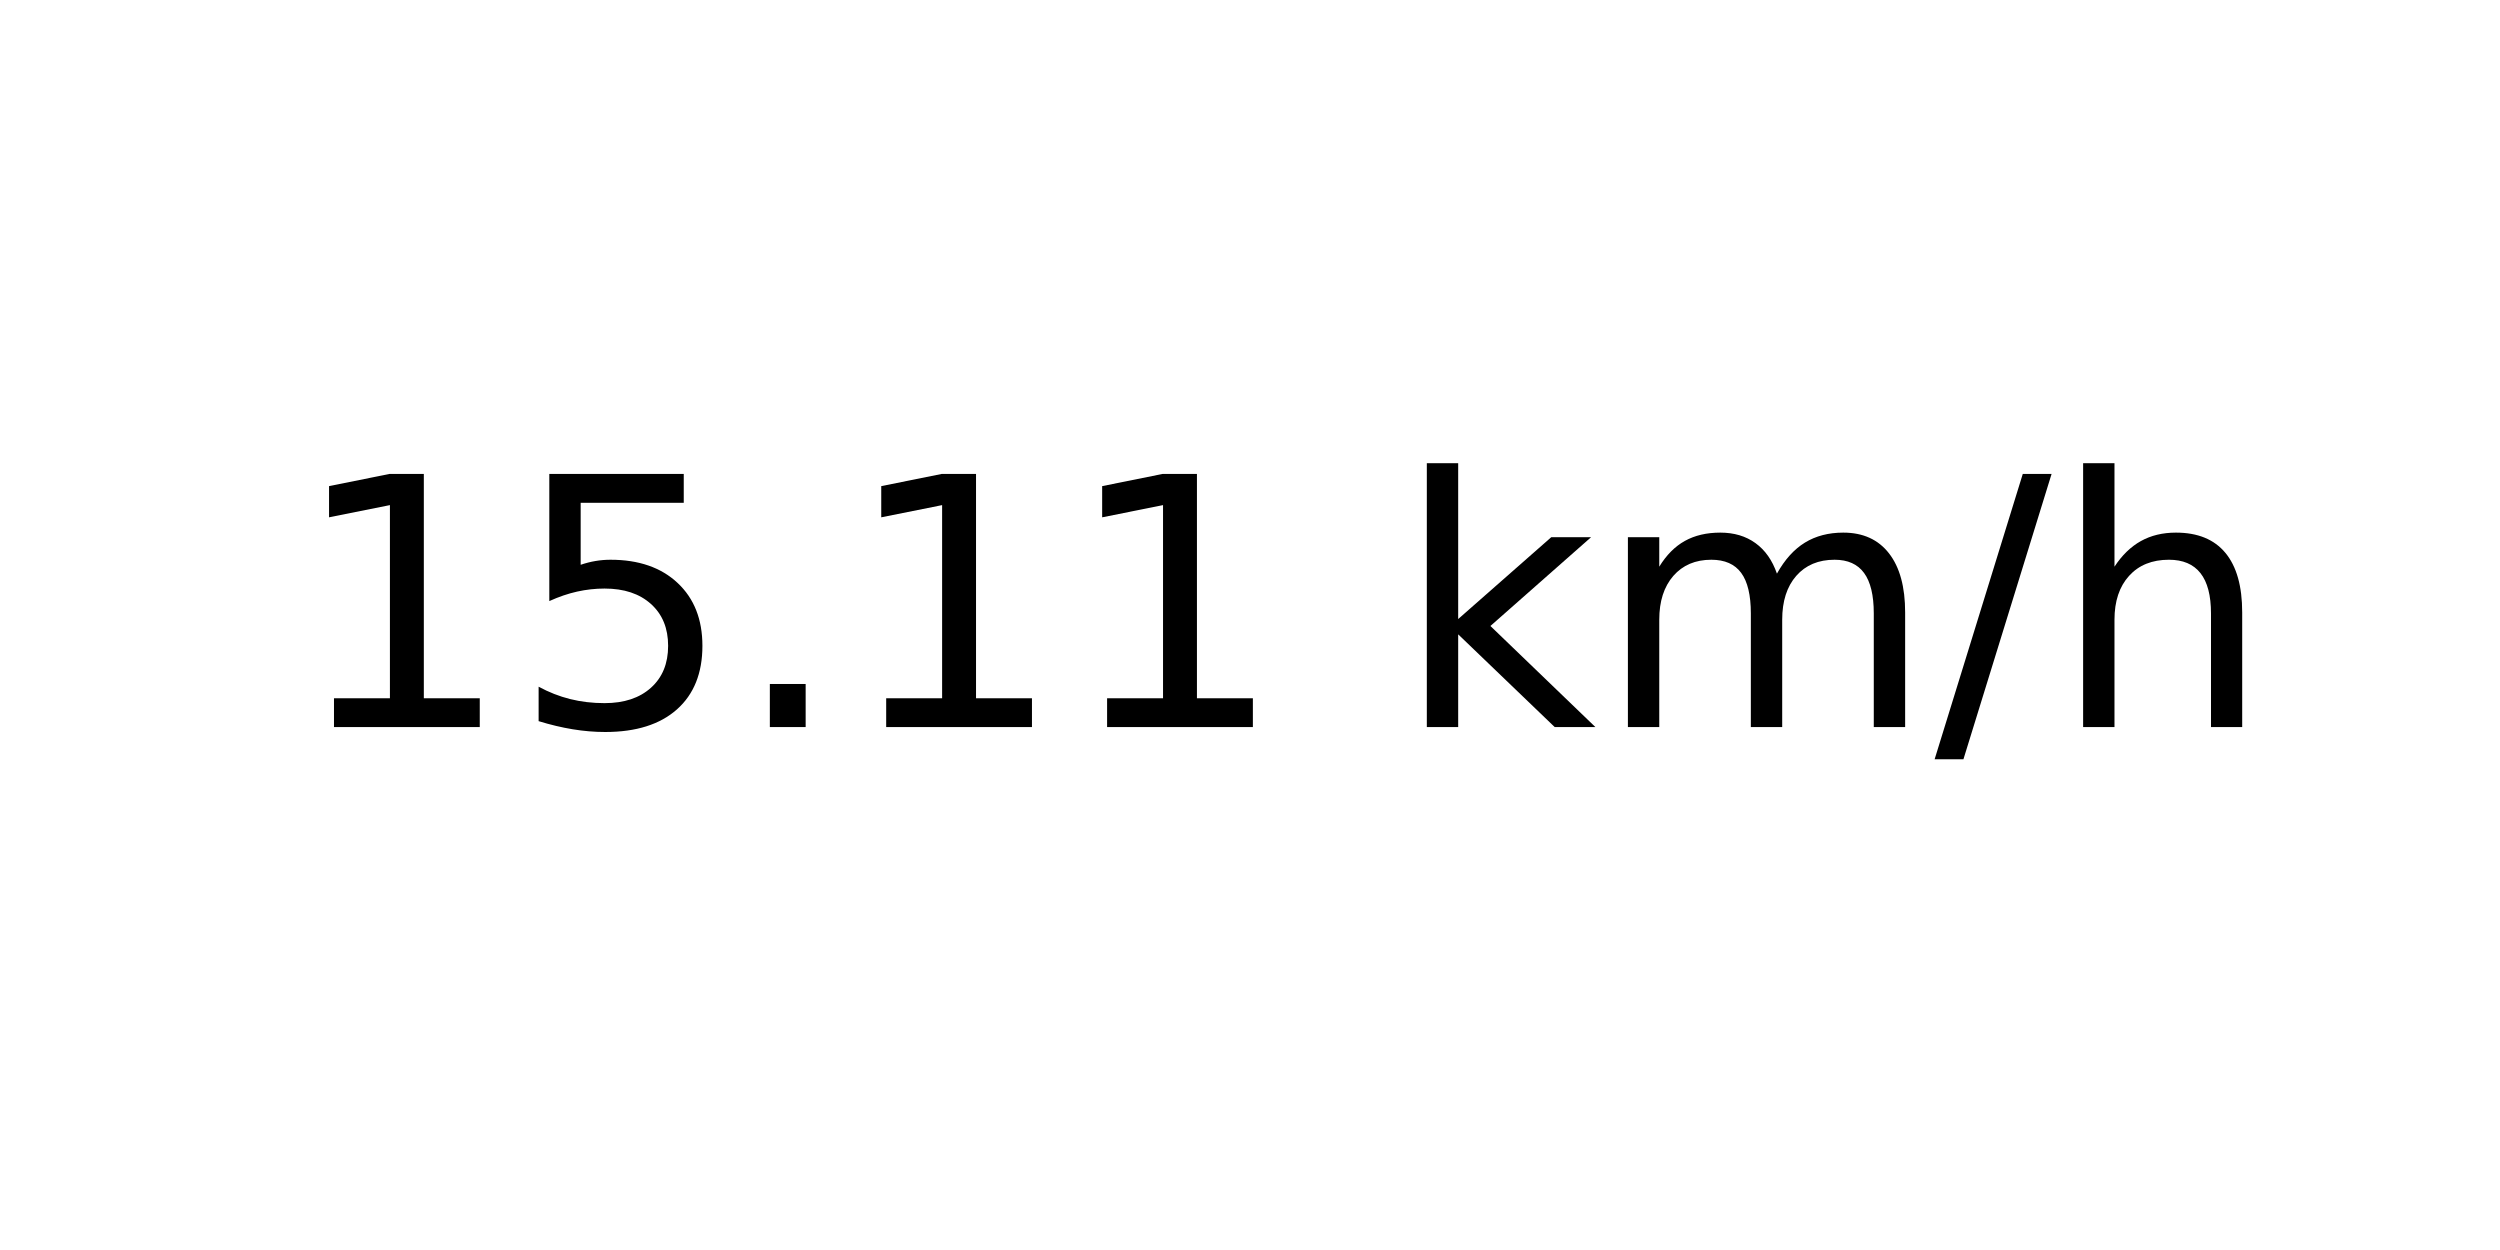
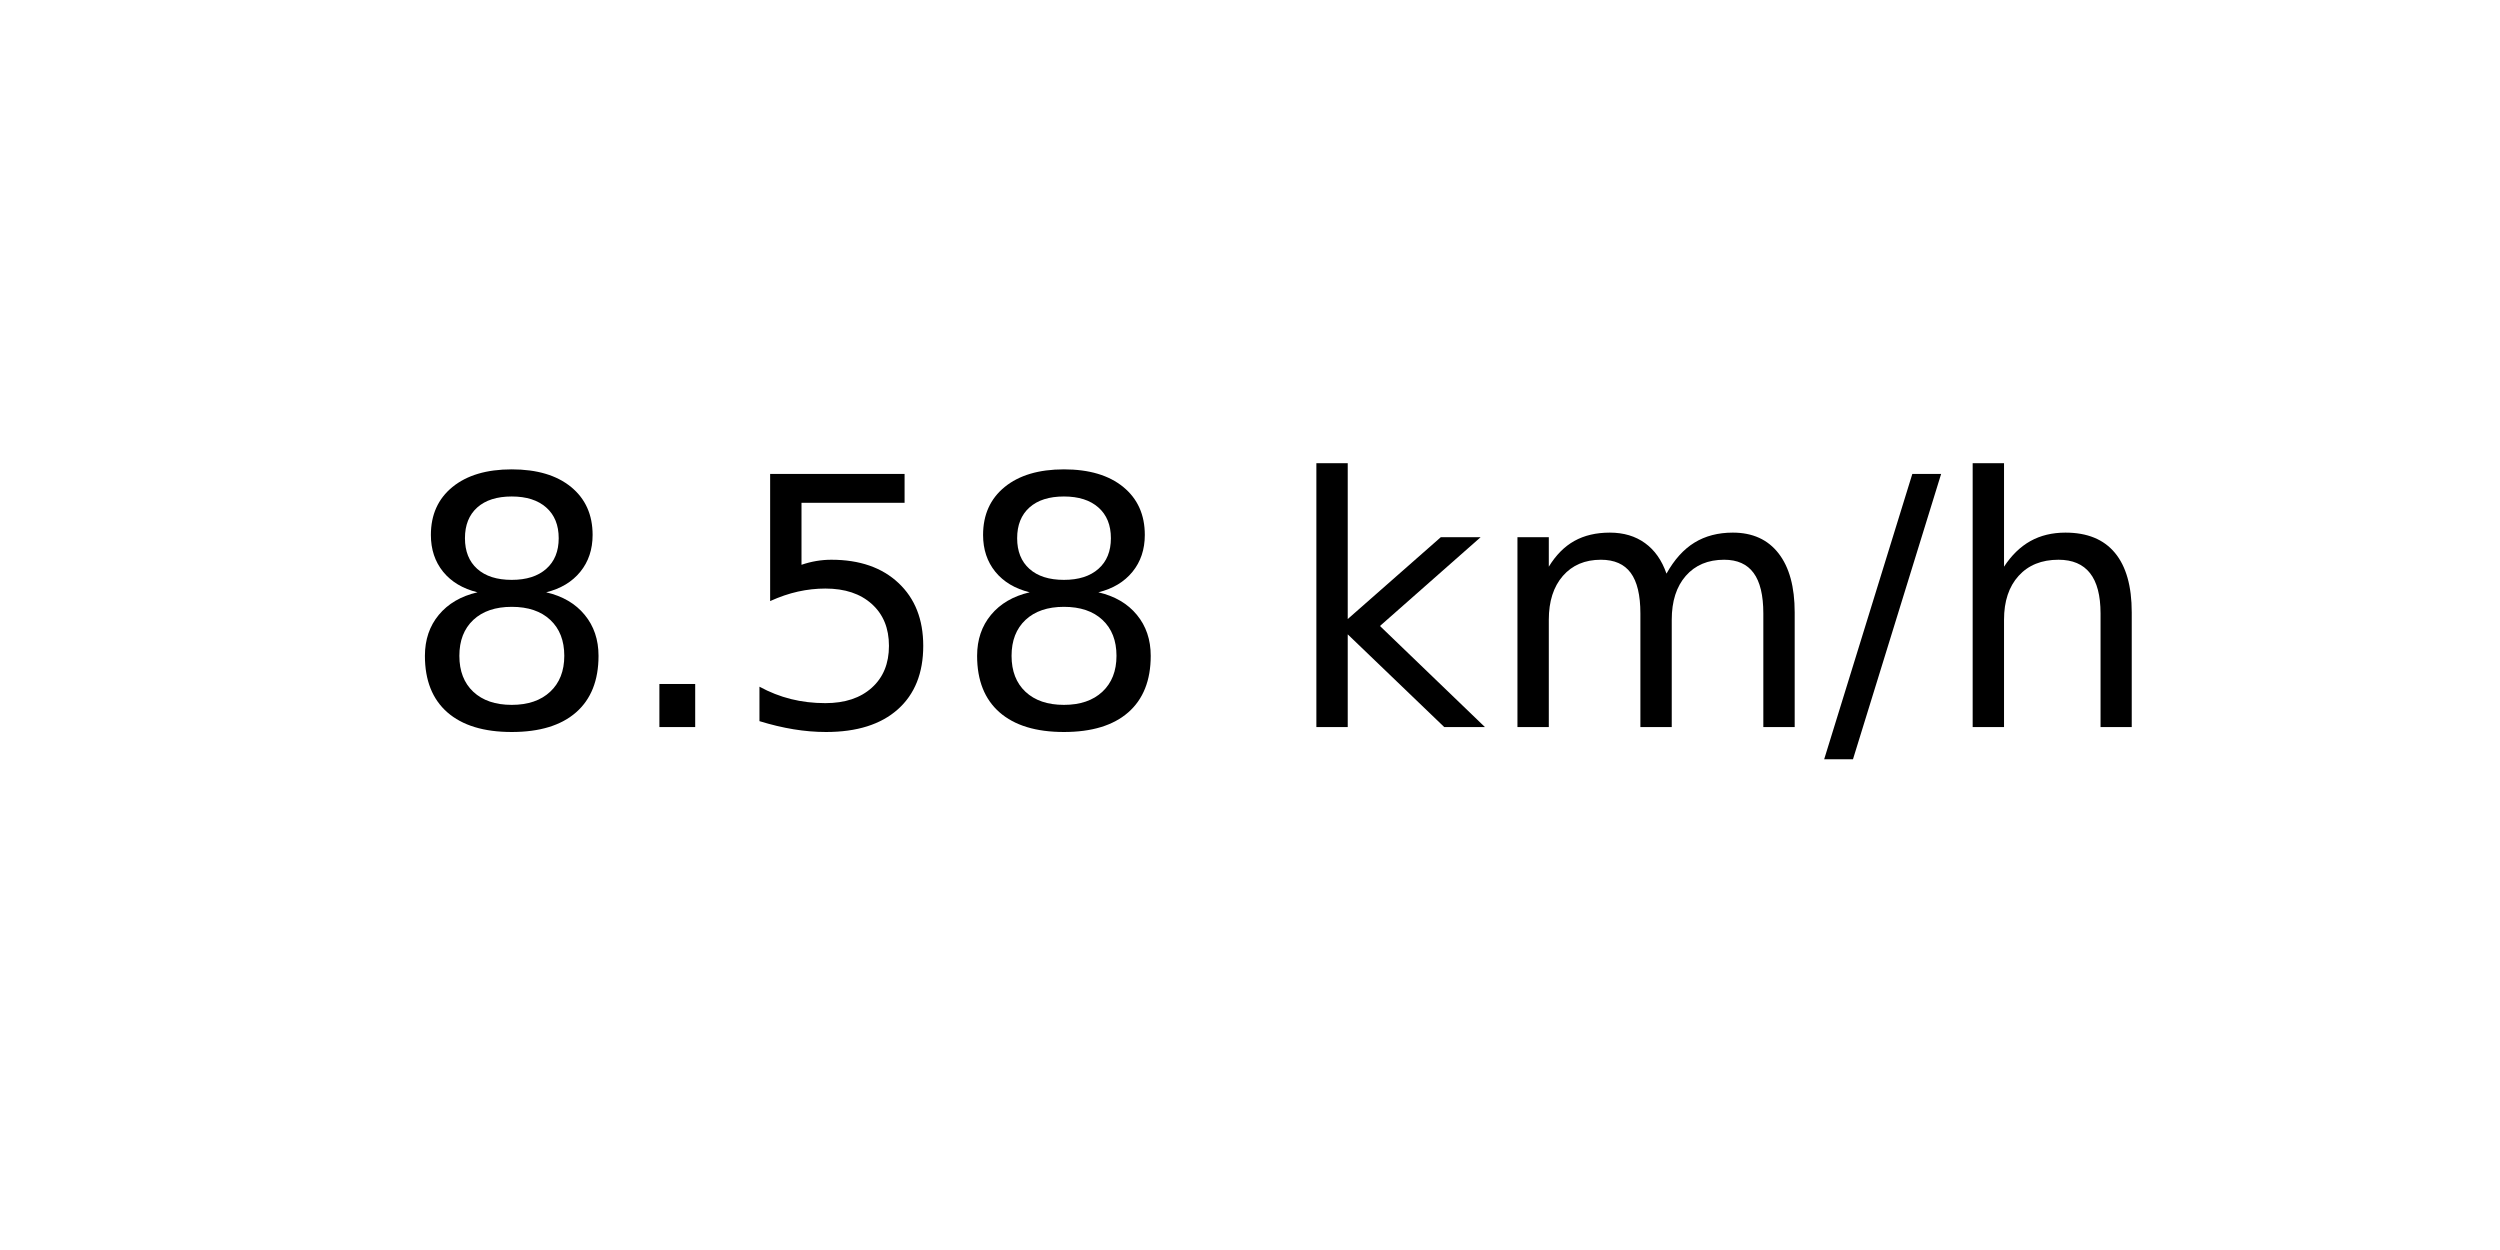
<svg xmlns="http://www.w3.org/2000/svg" xmlns:xlink="http://www.w3.org/1999/xlink" width="72pt" height="36pt" viewBox="0 0 72 36" version="1.1">
  <defs>
    <style type="text/css">*{stroke-linejoin: round; stroke-linecap: butt}</style>
  </defs>
  <g id="figure_1">
    <g id="axes_1">
      <g id="text_1">
-         <g transform="translate(8.378125 20.93937) scale(0.1 -0.1)">
+         <g transform="translate(11.55937 20.93937) scale(0.1 -0.1)">
          <defs>
-             <path id="DejaVuSans-31" d="M 794 531  L 1825 531  L 1825 4091  L 703 3866  L 703 4441  L 1819 4666  L 2450 4666  L 2450 531  L 3481 531  L 3481 0  L 794 0  L 794 531  z " transform="scale(0.015625)" />
+             <path id="DejaVuSans-38" d="M 2034 2216  Q 1584 2216 1326 1975  Q 1069 1734 1069 1313  Q 1069 891 1326 650  Q 1584 409 2034 409  Q 2484 409 2743 651  Q 3003 894 3003 1313  Q 3003 1734 2745 1975  Q 2488 2216 2034 2216  z M 1403 2484  Q 997 2584 770 2862  Q 544 3141 544 3541  Q 544 4100 942 4425  Q 1341 4750 2034 4750  Q 2731 4750 3128 4425  Q 3525 4100 3525 3541  Q 3525 3141 3298 2862  Q 3072 2584 2669 2484  Q 3125 2378 3379 2068  Q 3634 1759 3634 1313  Q 3634 634 3220 271  Q 2806 -91 2034 -91  Q 1263 -91 848 271  Q 434 634 434 1313  Q 434 1759 690 2068  Q 947 2378 1403 2484  z M 1172 3481  Q 1172 3119 1398 2916  Q 1625 2713 2034 2713  Q 2441 2713 2670 2916  Q 2900 3119 2900 3481  Q 2900 3844 2670 4047  Q 2441 4250 2034 4250  Q 1625 4250 1398 4047  Q 1172 3844 1172 3481  z " transform="scale(0.015625)" />
+             <path id="DejaVuSans-2e" d="M 684 794  L 1344 794  L 1344 0  L 684 0  L 684 794  z " transform="scale(0.015625)" />
            <path id="DejaVuSans-35" d="M 691 4666  L 3169 4666  L 3169 4134  L 1269 4134  L 1269 2991  Q 1406 3038 1543 3061  Q 1681 3084 1819 3084  Q 2600 3084 3056 2656  Q 3513 2228 3513 1497  Q 3513 744 3044 326  Q 2575 -91 1722 -91  Q 1428 -91 1123 -41  Q 819 9 494 109  L 494 744  Q 775 591 1075 516  Q 1375 441 1709 441  Q 2250 441 2565 725  Q 2881 1009 2881 1497  Q 2881 1984 2565 2268  Q 2250 2553 1709 2553  Q 1456 2553 1204 2497  Q 953 2441 691 2322  L 691 4666  z " transform="scale(0.015625)" />
-             <path id="DejaVuSans-2e" d="M 684 794  L 1344 794  L 1344 0  L 684 0  L 684 794  z " transform="scale(0.015625)" />
            <path id="DejaVuSans-20" transform="scale(0.015625)" />
            <path id="DejaVuSans-6b" d="M 581 4863  L 1159 4863  L 1159 1991  L 2875 3500  L 3609 3500  L 1753 1863  L 3688 0  L 2938 0  L 1159 1709  L 1159 0  L 581 0  L 581 4863  z " transform="scale(0.015625)" />
            <path id="DejaVuSans-6d" d="M 3328 2828  Q 3544 3216 3844 3400  Q 4144 3584 4550 3584  Q 5097 3584 5394 3201  Q 5691 2819 5691 2113  L 5691 0  L 5113 0  L 5113 2094  Q 5113 2597 4934 2840  Q 4756 3084 4391 3084  Q 3944 3084 3684 2787  Q 3425 2491 3425 1978  L 3425 0  L 2847 0  L 2847 2094  Q 2847 2600 2669 2842  Q 2491 3084 2119 3084  Q 1678 3084 1418 2786  Q 1159 2488 1159 1978  L 1159 0  L 581 0  L 581 3500  L 1159 3500  L 1159 2956  Q 1356 3278 1631 3431  Q 1906 3584 2284 3584  Q 2666 3584 2933 3390  Q 3200 3197 3328 2828  z " transform="scale(0.015625)" />
            <path id="DejaVuSans-2f" d="M 1625 4666  L 2156 4666  L 531 -594  L 0 -594  L 1625 4666  z " transform="scale(0.015625)" />
            <path id="DejaVuSans-68" d="M 3513 2113  L 3513 0  L 2938 0  L 2938 2094  Q 2938 2591 2744 2837  Q 2550 3084 2163 3084  Q 1697 3084 1428 2787  Q 1159 2491 1159 1978  L 1159 0  L 581 0  L 581 4863  L 1159 4863  L 1159 2956  Q 1366 3272 1645 3428  Q 1925 3584 2291 3584  Q 2894 3584 3203 3211  Q 3513 2838 3513 2113  z " transform="scale(0.015625)" />
          </defs>
-           <use xlink:href="#DejaVuSans-31" />
-           <use xlink:href="#DejaVuSans-35" x="63.623" />
-           <use xlink:href="#DejaVuSans-2e" x="127.246" />
-           <use xlink:href="#DejaVuSans-31" x="159.033" />
-           <use xlink:href="#DejaVuSans-31" x="222.656" />
-           <use xlink:href="#DejaVuSans-20" x="286.279" />
-           <use xlink:href="#DejaVuSans-6b" x="318.066" />
-           <use xlink:href="#DejaVuSans-6d" x="375.977" />
-           <use xlink:href="#DejaVuSans-2f" x="473.389" />
-           <use xlink:href="#DejaVuSans-68" x="507.08" />
+           <use xlink:href="#DejaVuSans-38" />
+           <use xlink:href="#DejaVuSans-2e" x="63.623" />
+           <use xlink:href="#DejaVuSans-35" x="95.41" />
+           <use xlink:href="#DejaVuSans-38" x="159.033" />
+           <use xlink:href="#DejaVuSans-20" x="222.656" />
+           <use xlink:href="#DejaVuSans-6b" x="254.443" />
+           <use xlink:href="#DejaVuSans-6d" x="312.354" />
+           <use xlink:href="#DejaVuSans-2f" x="409.766" />
+           <use xlink:href="#DejaVuSans-68" x="443.457" />
        </g>
      </g>
    </g>
  </g>
</svg>
